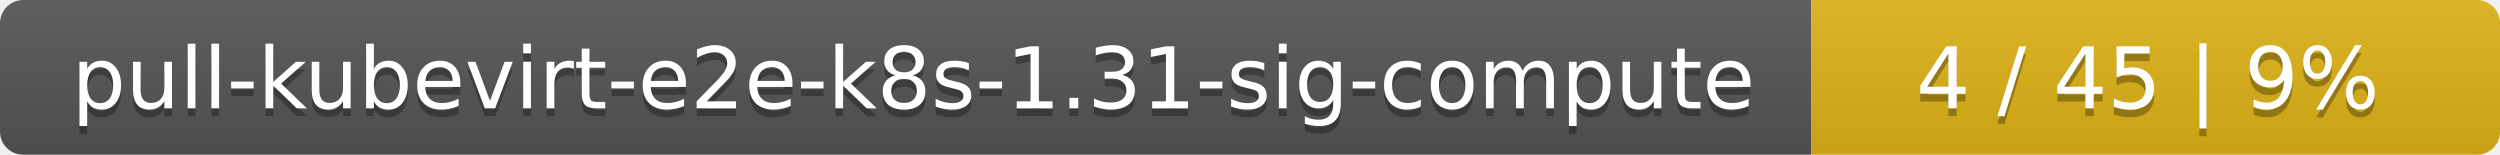
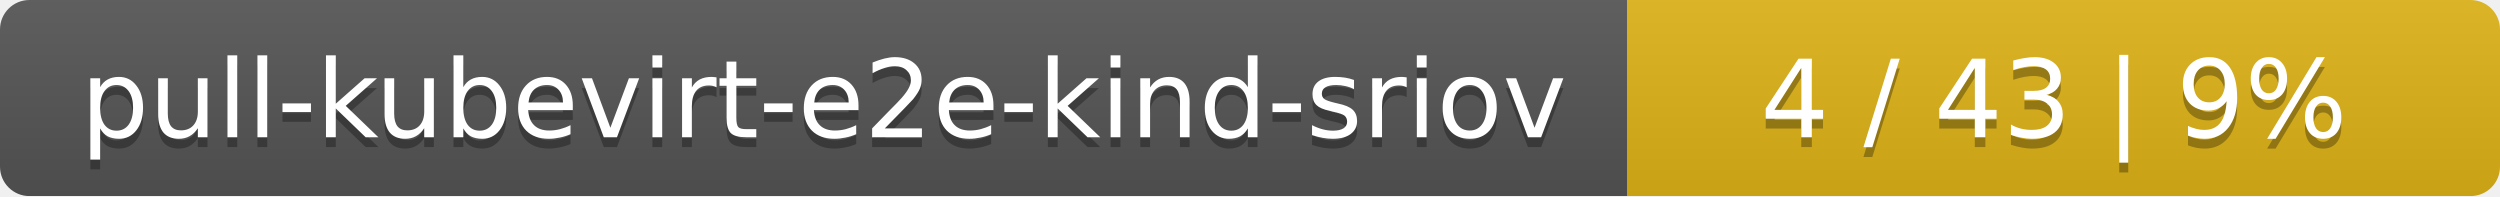
- <svg xmlns="http://www.w3.org/2000/svg" width="323" height="20">
+ <svg xmlns="http://www.w3.org/2000/svg" width="255" height="20">
  <linearGradient id="smooth" x2="0" y2="100%">
    <stop offset="0" stop-color="#bbb" stop-opacity=".1" />
    <stop offset="1" stop-opacity=".1" />
  </linearGradient>
  <mask id="round">
-     <rect width="323" height="20" rx="3" fill="#fff" />
+     <rect width="255" height="20" rx="3" fill="#fff" />
  </mask>
  <g mask="url(#round)">
-     <rect width="234" height="20" fill="#555" />
-     <rect x="234" width="89" height="20" fill="#dfb317" />
-     <rect width="323" height="20" fill="url(#smooth)" />
+     <rect width="166" height="20" fill="#555" />
+     <rect x="166" width="89" height="20" fill="#dfb317" />
+     <rect width="255" height="20" fill="url(#smooth)" />
  </g>
  <g fill="#fff" text-anchor="middle" font-family="DejaVu Sans,Verdana,Geneva,sans-serif" font-size="11">
-     <text x="118" y="15" fill="#010101" fill-opacity=".3">pull-kubevirt-e2e-k8s-1.31-sig-compute</text>
-     <text x="118" y="14">pull-kubevirt-e2e-k8s-1.31-sig-compute</text>
-     <text x="277.5" y="15" fill="#010101" fill-opacity=".3">4 / 45    |    9%</text>
-     <text x="277.5" y="14">4 / 45    |    9%</text>
+     <text x="84" y="15" fill="#010101" fill-opacity=".3">pull-kubevirt-e2e-kind-sriov</text>
+     <text x="84" y="14">pull-kubevirt-e2e-kind-sriov</text>
+     <text x="209.5" y="15" fill="#010101" fill-opacity=".3">4 / 43    |    9%</text>
+     <text x="209.5" y="14">4 / 43    |    9%</text>
  </g>
</svg>
